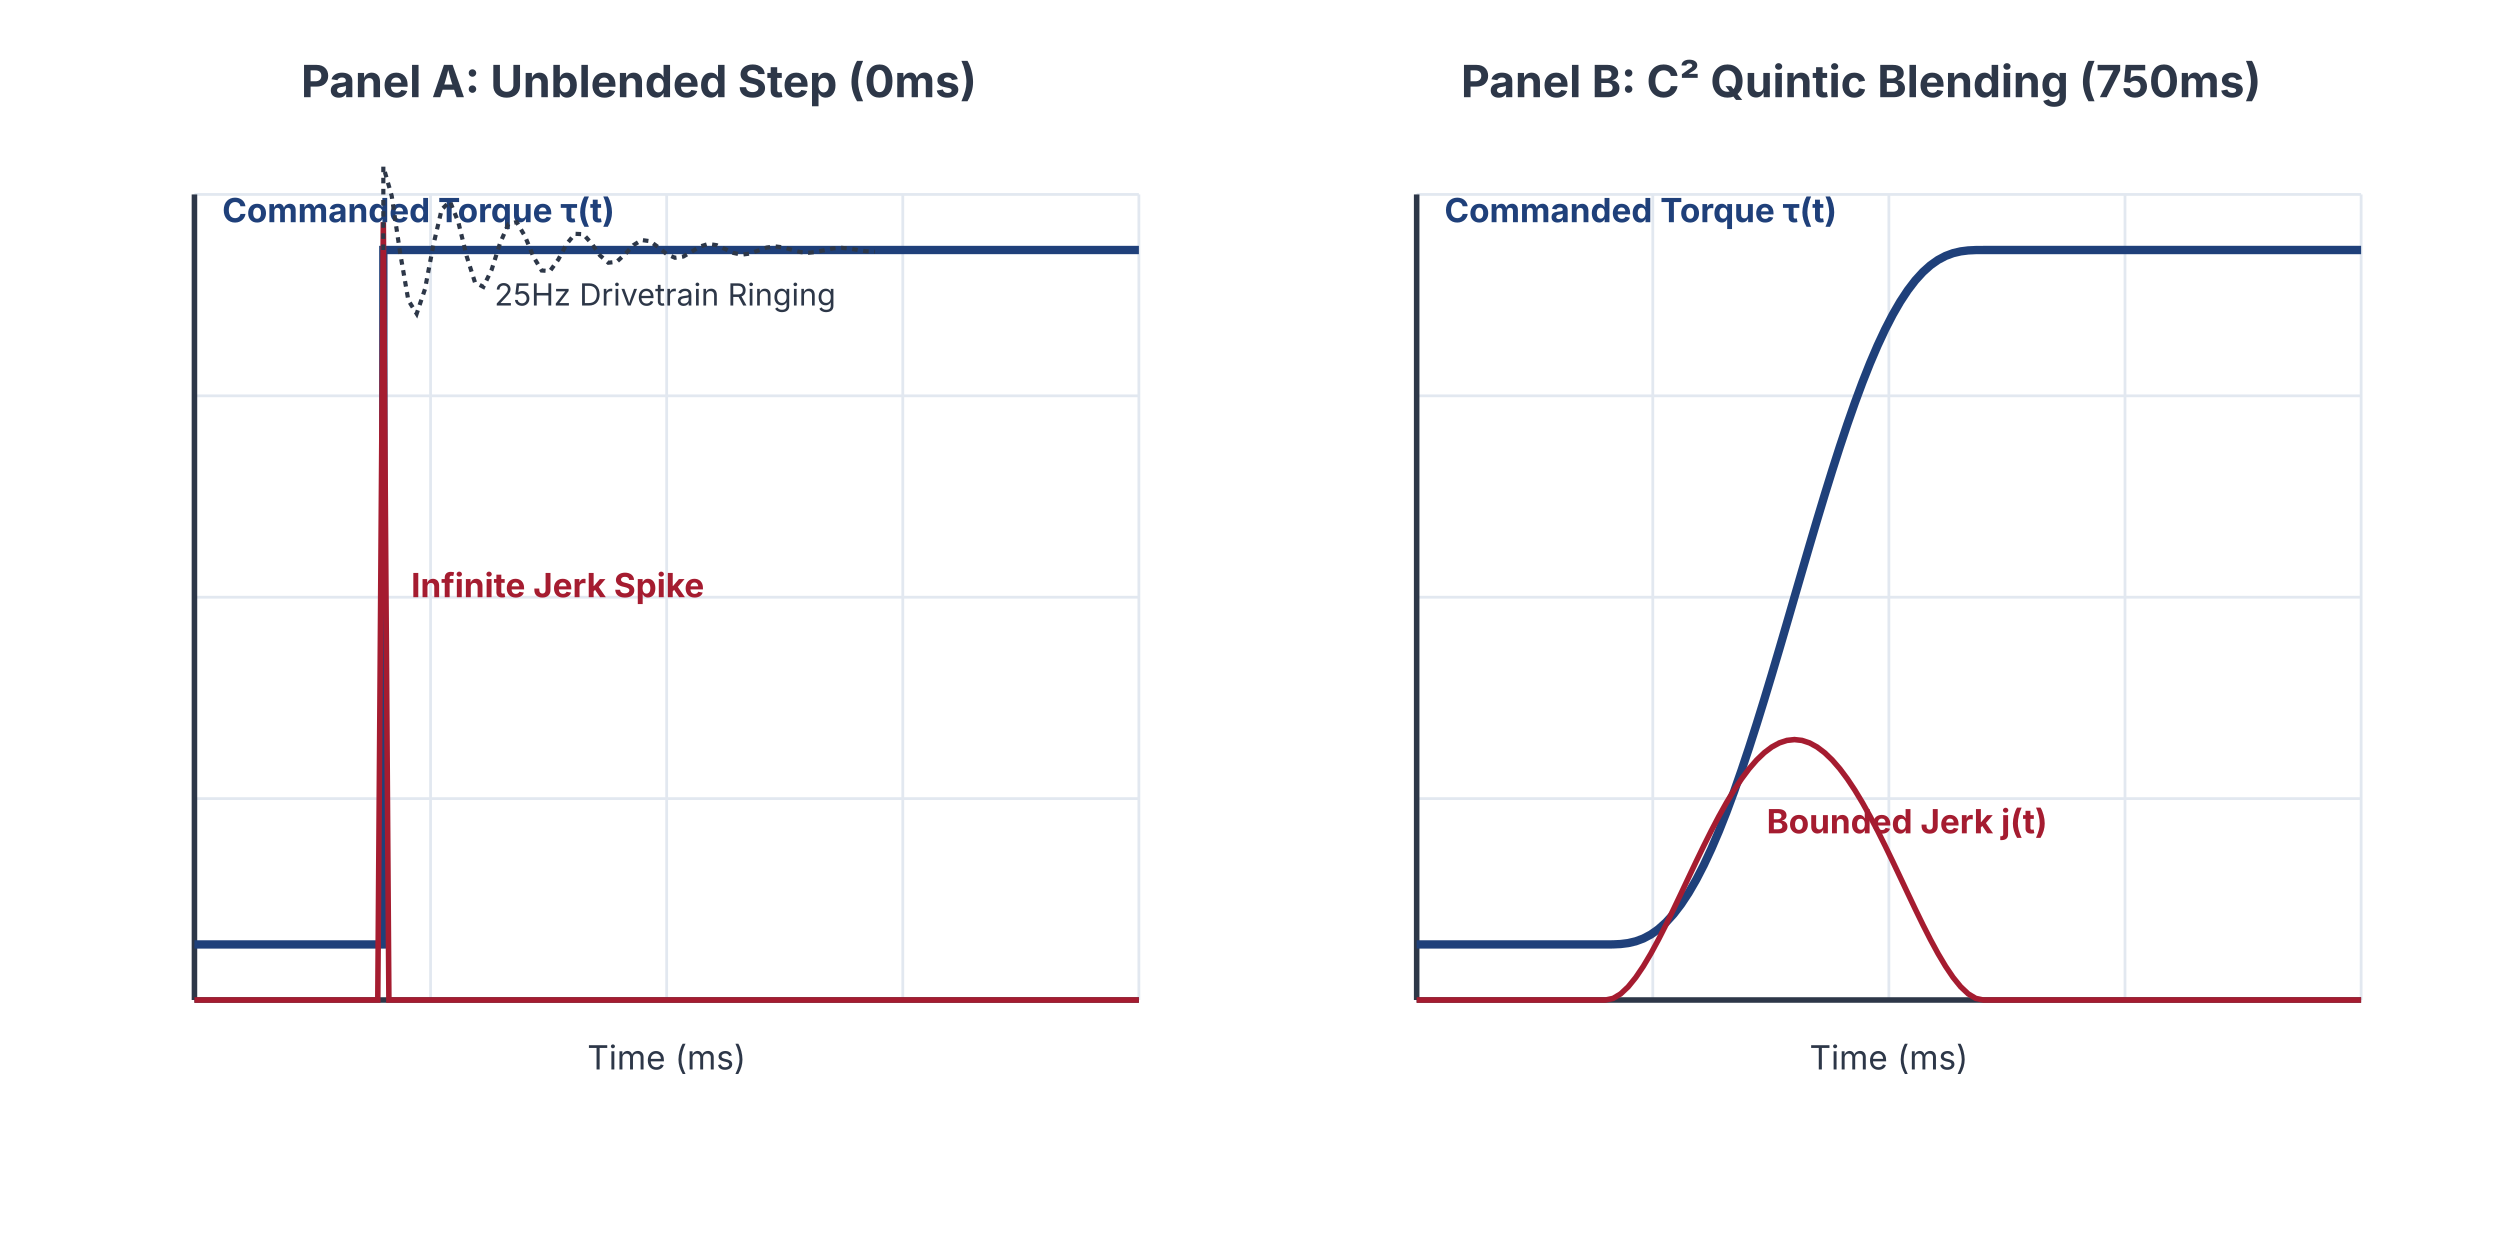
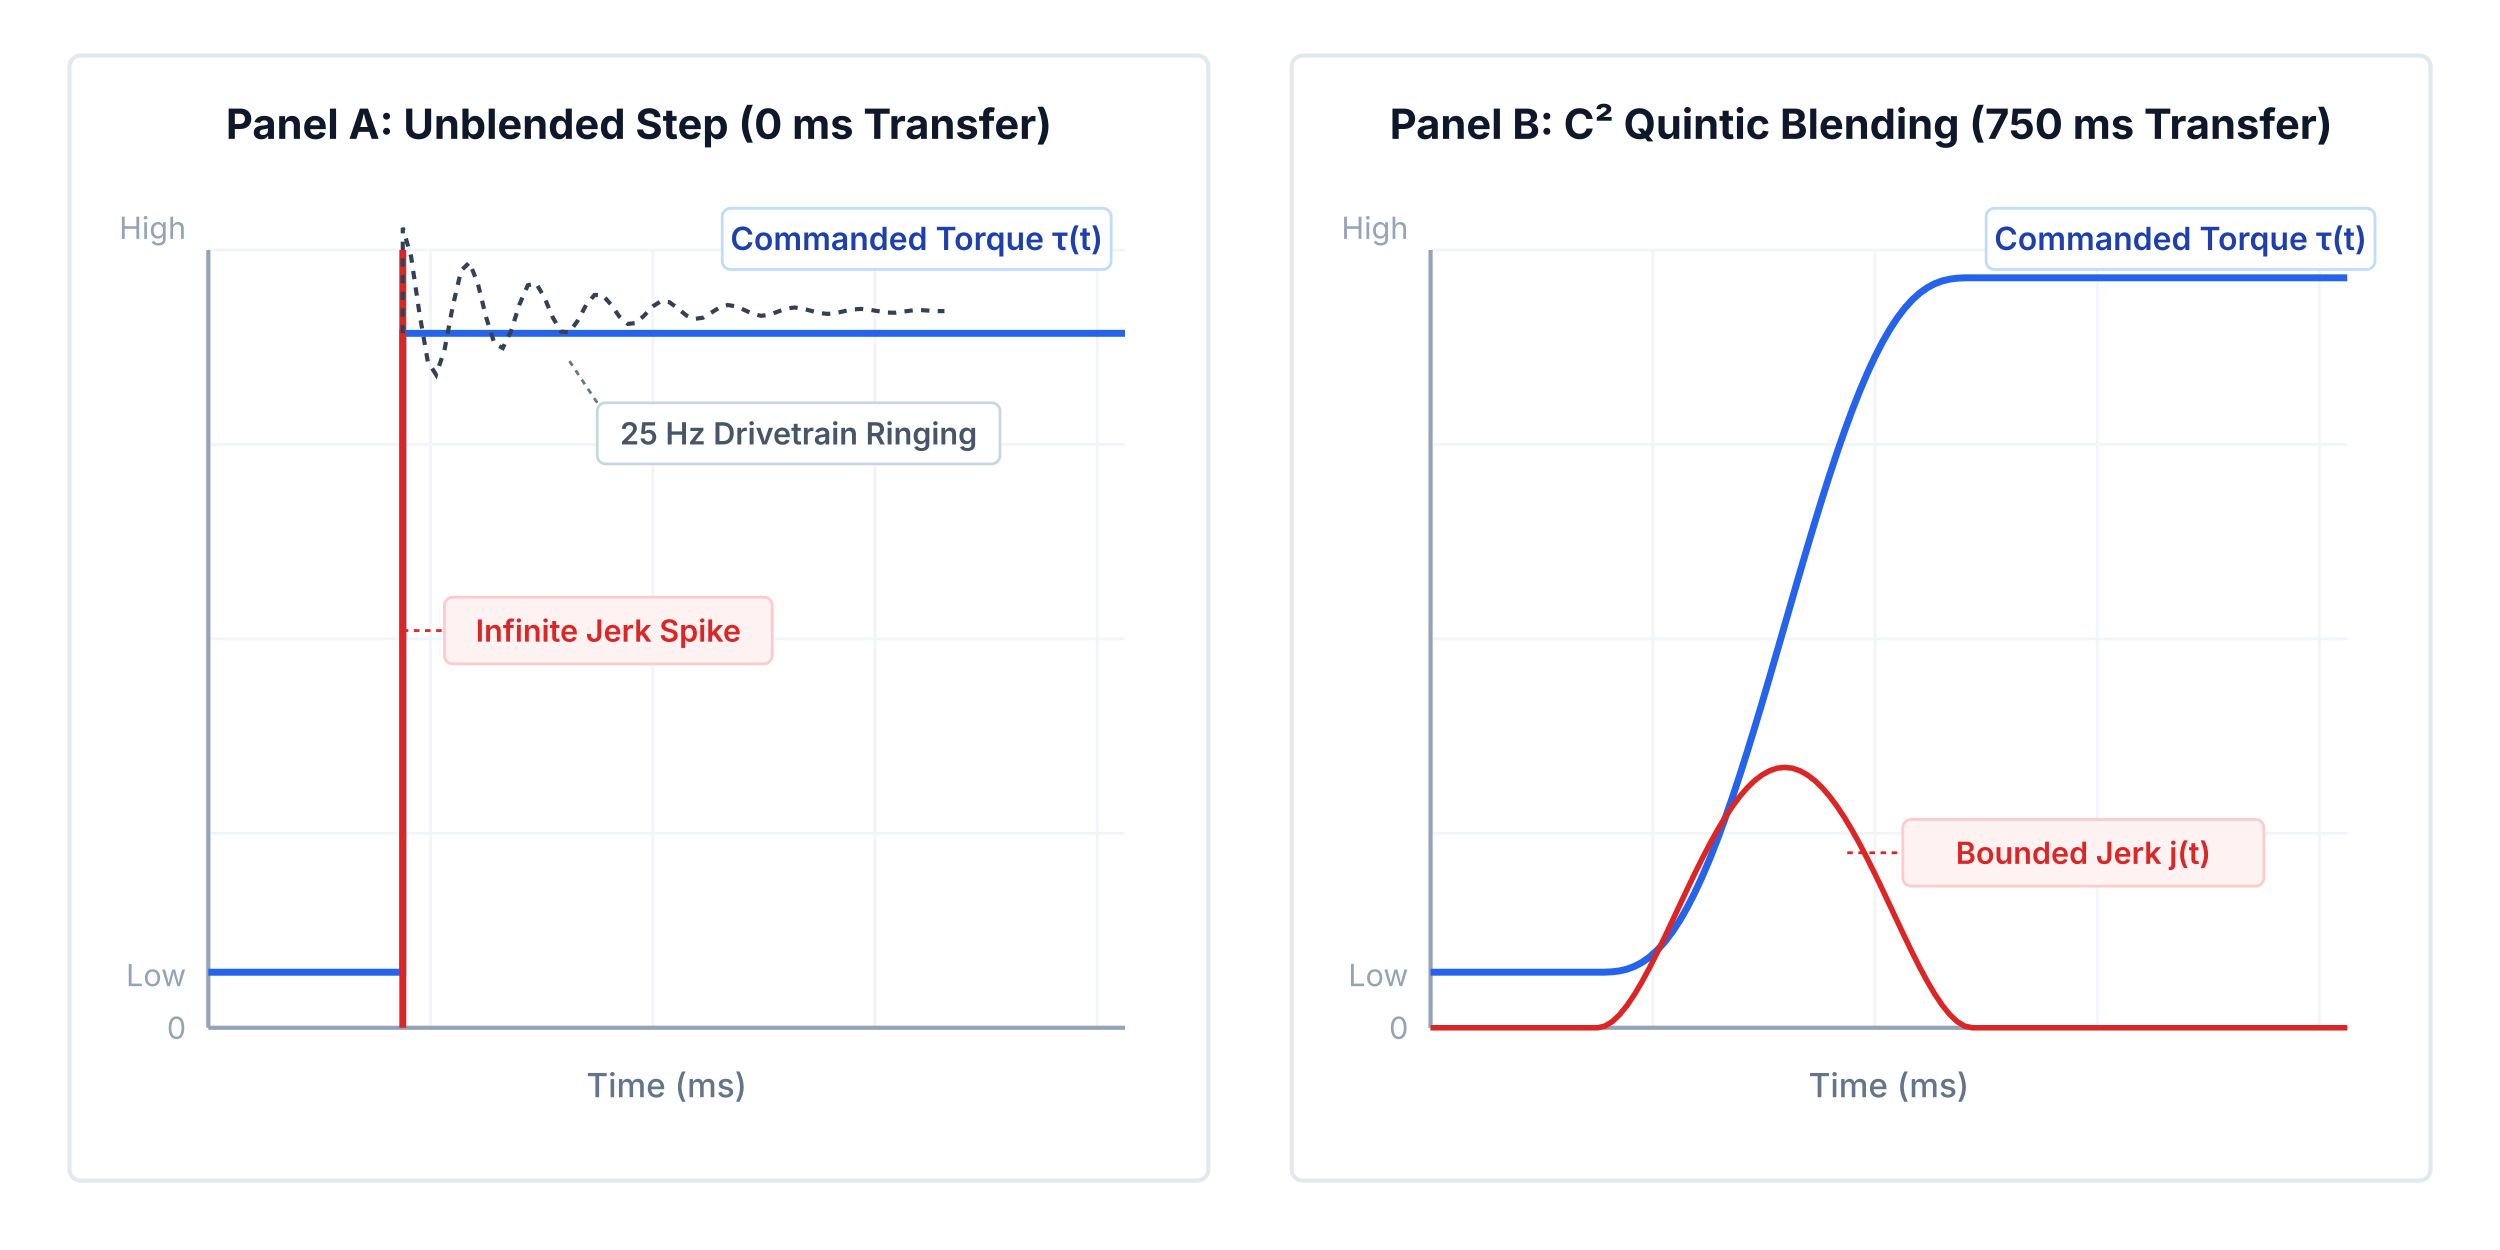
- <svg xmlns="http://www.w3.org/2000/svg" baseProfile="full" height="450" version="1.1" width="900">
-   <defs />
-   <rect fill="#FFFFFF" height="450" width="900" x="0" y="0" />
-   <text fill="#2D3748" font-family="system-ui, -apple-system, sans-serif" font-size="16" font-weight="bold" text-anchor="middle" x="230.0" y="35">Panel A: Unblended Step (0ms)</text>
-   <line stroke="#E2E8F0" stroke-width="1" x1="70" x2="410" y1="360.0" y2="360.0" />
-   <line stroke="#E2E8F0" stroke-width="1" x1="70" x2="410" y1="287.5" y2="287.5" />
-   <line stroke="#E2E8F0" stroke-width="1" x1="70" x2="410" y1="215.0" y2="215.0" />
-   <line stroke="#E2E8F0" stroke-width="1" x1="70" x2="410" y1="142.5" y2="142.5" />
-   <line stroke="#E2E8F0" stroke-width="1" x1="70" x2="410" y1="70.0" y2="70.0" />
-   <line stroke="#E2E8F0" stroke-width="1" x1="70.0" x2="70.0" y1="360" y2="70" />
-   <line stroke="#E2E8F0" stroke-width="1" x1="155.0" x2="155.0" y1="360" y2="70" />
-   <line stroke="#E2E8F0" stroke-width="1" x1="240.0" x2="240.0" y1="360" y2="70" />
-   <line stroke="#E2E8F0" stroke-width="1" x1="325.0" x2="325.0" y1="360" y2="70" />
-   <line stroke="#E2E8F0" stroke-width="1" x1="410.0" x2="410.0" y1="360" y2="70" />
-   <line stroke="#2D3748" stroke-width="2" x1="70" x2="410" y1="360" y2="360" />
-   <line stroke="#2D3748" stroke-width="2" x1="70" x2="70" y1="360" y2="70" />
-   <text fill="#2D3748" font-family="system-ui, -apple-system, sans-serif" font-size="12" text-anchor="middle" x="240.0" y="385">Time (ms)</text>
-   <path d="M 70, 340 L 138.0, 340 L 138.0, 90 L 410, 90" fill="none" stroke="#1F407A" stroke-width="3" />
-   <path d="M 70, 360 L 136.0, 360 L 138.0, 80 L 140.0, 360 L 410, 360" fill="none" stroke="#A51C30" stroke-width="2" />
-   <text fill="#1F407A" font-family="system-ui, -apple-system, sans-serif" font-size="12" font-weight="bold" x="80" y="80">Commanded Torque τ(t)</text>
-   <text fill="#A51C30" font-family="system-ui, -apple-system, sans-serif" font-size="12" font-weight="bold" x="148.0" y="215.0">Infinite Jerk Spike</text>
-   <path d="M 138.0, 90 L 138.0,60.0 L 141.0,70.447 L 144.0,90.767 L 147.0,108.112 L 150.0,112.939 L 153.0,104.051 L 156.0,88.24 L 159.0,75.41 L 162.0,72.521 L 165.0,79.984 L 168.0,92.241 L 171.0,101.687 L 174.0,103.273 L 177.0,97.074 L 180.0,87.605 L 183.0,80.687 L 186.0,79.956 L 189.0,85.058 L 192.0,92.348 L 195.0,97.386 L 198.0,97.573 L 201.0,93.408 L 204.0,87.815 L 207.0,84.169 L 210.0,84.311 L 213.0,87.688 L 216.0,91.964 L 219.0,94.584 L 222.0,94.257 L 225.0,91.537 L 228.0,88.278 L 231.0,86.41 L 234.0,86.828 L 237.0,89.006 L 240.0,91.481 L 243.0,92.8 L 246.0,92.354 L 249.0,90.618 L 252.0,88.745 L 255.0,87.824 L 258.0,88.261 L 261.0,89.638 L 264.0,91.05 L 267.0,91.686 L 270.0,91.278 L 273.0,90.191 L 276.0,89.13 L 279.0,88.699 L 282.0,89.065 L 285.0,89.92 L 288.0,90.714 L 291.0,91 L 294.0,90.679 L 297.0,90.01 L 300.0,89.419 L 303.0,89.233 L 306.0,89.509 L 309.0,90.031 L 312.0,90.47 L 315.0,90.586 " fill="none" stroke="#2D3748" stroke-dasharray="2,2" stroke-width="1.5" />
-   <text fill="#2D3748" font-family="system-ui, -apple-system, sans-serif" font-size="11" x="178.0" y="110">25Hz Drivetrain Ringing</text>
-   <text fill="#2D3748" font-family="system-ui, -apple-system, sans-serif" font-size="16" font-weight="bold" text-anchor="middle" x="670.0" y="35">Panel B: C² Quintic Blending (750ms)</text>
-   <line stroke="#E2E8F0" stroke-width="1" x1="510" x2="850" y1="360.0" y2="360.0" />
-   <line stroke="#E2E8F0" stroke-width="1" x1="510" x2="850" y1="287.5" y2="287.5" />
-   <line stroke="#E2E8F0" stroke-width="1" x1="510" x2="850" y1="215.0" y2="215.0" />
-   <line stroke="#E2E8F0" stroke-width="1" x1="510" x2="850" y1="142.5" y2="142.5" />
-   <line stroke="#E2E8F0" stroke-width="1" x1="510" x2="850" y1="70.0" y2="70.0" />
-   <line stroke="#E2E8F0" stroke-width="1" x1="510.0" x2="510.0" y1="360" y2="70" />
-   <line stroke="#E2E8F0" stroke-width="1" x1="595.0" x2="595.0" y1="360" y2="70" />
-   <line stroke="#E2E8F0" stroke-width="1" x1="680.0" x2="680.0" y1="360" y2="70" />
-   <line stroke="#E2E8F0" stroke-width="1" x1="765.0" x2="765.0" y1="360" y2="70" />
-   <line stroke="#E2E8F0" stroke-width="1" x1="850.0" x2="850.0" y1="360" y2="70" />
-   <line stroke="#2D3748" stroke-width="2" x1="510" x2="850" y1="360" y2="360" />
-   <line stroke="#2D3748" stroke-width="2" x1="510" x2="510" y1="360" y2="70" />
-   <text fill="#2D3748" font-family="system-ui, -apple-system, sans-serif" font-size="12" text-anchor="middle" x="680.0" y="385">Time (ms)</text>
-   <path d="M 510, 340 L 578.0, 340  L 578.0,340.0 L 580.72,339.981 L 583.44,339.849 L 586.16,339.507 L 588.88,338.869 L 591.6,337.86 L 594.32,336.42 L 597.04,334.5 L 599.76,332.06 L 602.48,329.073 L 605.2,325.52 L 607.92,321.392 L 610.64,316.687 L 613.36,311.414 L 616.08,305.588 L 618.8,299.23 L 621.52,292.368 L 624.24,285.037 L 626.96,277.276 L 629.68,269.127 L 632.4,260.64 L 635.12,251.865 L 637.84,242.856 L 640.56,233.67 L 643.28,224.365 L 646.0,215.0 L 648.72,205.635 L 651.44,196.33 L 654.16,187.144 L 656.88,178.135 L 659.6,169.36 L 662.32,160.873 L 665.04,152.724 L 667.76,144.963 L 670.48,137.632 L 673.2,130.77 L 675.92,124.412 L 678.64,118.586 L 681.36,113.313 L 684.08,108.608 L 686.8,104.48 L 689.52,100.927 L 692.24,97.94 L 694.96,95.5 L 697.68,93.58 L 700.4,92.14 L 703.12,91.131 L 705.84,90.493 L 708.56,90.151 L 711.28,90.019 L 714.0,90.0 L 850, 90" fill="none" stroke="#1F407A" stroke-width="3" />
-   <path d="M 510, 360 L 578.0, 360  L 578.0,360.0 L 580.72,359.424 L 583.44,357.788 L 586.16,355.229 L 588.88,351.875 L 591.6,347.85 L 594.32,343.273 L 597.04,338.256 L 599.76,332.905 L 602.48,327.321 L 605.2,321.6 L 607.92,315.83 L 610.64,310.095 L 613.36,304.473 L 616.08,299.036 L 618.8,293.85 L 621.52,288.975 L 624.24,284.467 L 626.96,280.374 L 629.68,276.739 L 632.4,273.6 L 635.12,270.989 L 637.84,268.931 L 640.56,267.446 L 643.28,266.55 L 646.0,266.25 L 648.72,266.55 L 651.44,267.446 L 654.16,268.931 L 656.88,270.989 L 659.6,273.6 L 662.32,276.739 L 665.04,280.374 L 667.76,284.467 L 670.48,288.975 L 673.2,293.85 L 675.92,299.036 L 678.64,304.473 L 681.36,310.095 L 684.08,315.83 L 686.8,321.6 L 689.52,327.321 L 692.24,332.905 L 694.96,338.256 L 697.68,343.273 L 700.4,347.85 L 703.12,351.875 L 705.84,355.229 L 708.56,357.788 L 711.28,359.424 L 714.0,360.0 L 850, 360" fill="none" stroke="#A51C30" stroke-width="2" />
-   <text fill="#1F407A" font-family="system-ui, -apple-system, sans-serif" font-size="12" font-weight="bold" x="520" y="80">Commanded Torque τ(t)</text>
-   <text fill="#A51C30" font-family="system-ui, -apple-system, sans-serif" font-size="12" font-weight="bold" x="636.0" y="300">Bounded Jerk j(t)</text>
+ <svg xmlns="http://www.w3.org/2000/svg" viewBox="0 0 900 450" width="900" height="450">
+   <defs>
+     <style>
+       .panel-title { font-family: 'Inter', system-ui, -apple-system, sans-serif; font-size: 15px; font-weight: 700; fill: #0f172a; }
+       .axis-label { font-family: 'Inter', system-ui, -apple-system, sans-serif; font-size: 12px; font-weight: 500; fill: #64748b; }
+       .tick-label { font-family: 'Inter', system-ui, -apple-system, sans-serif; font-size: 11px; fill: #94a3b8; }
+       .legend-text { font-family: 'Inter', system-ui, -apple-system, sans-serif; font-size: 11.5px; font-weight: 600; }
+       .callout-text { font-family: 'Inter', system-ui, -apple-system, sans-serif; font-size: 11px; font-weight: 600; }
+     </style>
+   </defs>
+   <rect width="900" height="450" fill="#ffffff" />
+   <g transform="translate(25, 20)">
+     <rect width="410" height="405" rx="4" fill="#ffffff" stroke="#e2e8f0" stroke-width="1.5" />
+     <text x="205" y="30" class="panel-title" text-anchor="middle">Panel A: Unblended Step (0 ms Transfer)</text>
+     <g stroke="#f1f5f9" stroke-width="1">
+       <line x1="50" y1="70" x2="380" y2="70" />
+       <line x1="50" y1="140" x2="380" y2="140" />
+       <line x1="50" y1="210" x2="380" y2="210" />
+       <line x1="50" y1="280" x2="380" y2="280" />
+       <line x1="50" y1="350" x2="380" y2="350" />
+       <line x1="130" y1="70" x2="130" y2="350" />
+       <line x1="210" y1="70" x2="210" y2="350" />
+       <line x1="290" y1="70" x2="290" y2="350" />
+       <line x1="370" y1="70" x2="370" y2="350" />
+     </g>
+     <line x1="50" y1="70" x2="50" y2="350" stroke="#94a3b8" stroke-width="1.5" />
+     <line x1="50" y1="350" x2="380" y2="350" stroke="#94a3b8" stroke-width="1.5" />
+     <text x="215" y="375" class="axis-label" text-anchor="middle">Time (ms)</text>
+     <text x="42" y="66" class="tick-label" text-anchor="end">High</text>
+     <text x="42" y="335" class="tick-label" text-anchor="end">Low</text>
+     <text x="42" y="354" class="tick-label" text-anchor="end">0</text>
+     <path d="M 50, 330 L 120, 330 L 120, 100 L 380, 100" fill="none" stroke="#2563eb" stroke-width="2.5" />
+     <line x1="120" y1="350" x2="120" y2="70" stroke="#dc2626" stroke-width="2.5" />
+     <path d="M 120,100 L 120,62.0 L 123,72.4 L 126,92.8 L 129,110.1 L 132,114.9 L 135,106.1 L 138,90.2 L 141,77.4 L 144,74.5 L 147,82.0 L 150,94.2 L 153,103.7 L 156,105.3 L 159,99.1 L 162,89.6 L 165,82.7 L 168,82.0 L 171,87.1 L 174,94.3 L 177,99.4 L 180,99.6 L 183,95.4 L 186,89.8 L 189,86.2 L 192,86.3 L 195,89.7 L 198,94.0 L 201,96.6 L 204,96.3 L 207,93.5 L 210,90.3 L 213,88.4 L 216,88.8 L 219,91.0 L 222,93.5 L 225,94.8 L 228,94.4 L 231,92.6 L 234,90.7 L 237,89.8 L 240,90.3 L 243,91.6 L 246,93.0 L 249,93.7 L 252,93.3 L 255,92.2 L 258,91.1 L 261,90.7 L 264,91.1 L 267,91.9 L 270,92.7 L 273,93.0 L 276,92.7 L 279,92.0 L 282,91.4 L 285,91.2 L 288,91.5 L 291,92.0 L 294,92.5 L 297,92.6 L 300,92.2 L 303,91.8 L 306,91.6 L 309,91.8 L 312,92.0 L 315,92.0" fill="none" stroke="#334155" stroke-dasharray="3,3" stroke-width="1.5" />
+     <rect x="235" y="55" width="140" height="22" rx="3" fill="#ffffff" stroke="#bfdbfe" stroke-width="1" />
+     <text x="305" y="70" class="legend-text" fill="#1e40af" text-anchor="middle">Commanded Torque τ(t)</text>
+     <rect x="135" y="195" width="118" height="24" rx="3" fill="#fef2f2" stroke="#fecaca" stroke-width="1" />
+     <text x="194" y="211" class="callout-text" fill="#dc2626" text-anchor="middle">Infinite Jerk Spike</text>
+     <line x1="120" y1="207" x2="135" y2="207" stroke="#dc2626" stroke-width="1" stroke-dasharray="2,2" />
+     <rect x="190" y="125" width="145" height="22" rx="3" fill="#ffffff" stroke="#cbd5e1" stroke-width="1" />
+     <text x="262.5" y="140" class="callout-text" fill="#475569" text-anchor="middle">25 Hz Drivetrain Ringing</text>
+     <line x1="180" y1="110" x2="190" y2="125" stroke="#64748b" stroke-width="1" stroke-dasharray="2,2" />
+   </g>
+   <g transform="translate(465, 20)">
+     <rect width="410" height="405" rx="4" fill="#ffffff" stroke="#e2e8f0" stroke-width="1.5" />
+     <text x="205" y="30" class="panel-title" text-anchor="middle">Panel B: C² Quintic Blending (750 ms Transfer)</text>
+     <g stroke="#f1f5f9" stroke-width="1">
+       <line x1="50" y1="70" x2="380" y2="70" />
+       <line x1="50" y1="140" x2="380" y2="140" />
+       <line x1="50" y1="210" x2="380" y2="210" />
+       <line x1="50" y1="280" x2="380" y2="280" />
+       <line x1="50" y1="350" x2="380" y2="350" />
+       <line x1="130" y1="70" x2="130" y2="350" />
+       <line x1="210" y1="70" x2="210" y2="350" />
+       <line x1="290" y1="70" x2="290" y2="350" />
+       <line x1="370" y1="70" x2="370" y2="350" />
+     </g>
+     <line x1="50" y1="70" x2="50" y2="350" stroke="#94a3b8" stroke-width="1.5" />
+     <line x1="50" y1="350" x2="380" y2="350" stroke="#94a3b8" stroke-width="1.5" />
+     <text x="215" y="375" class="axis-label" text-anchor="middle">Time (ms)</text>
+     <text x="42" y="66" class="tick-label" text-anchor="end">High</text>
+     <text x="42" y="335" class="tick-label" text-anchor="end">Low</text>
+     <text x="42" y="354" class="tick-label" text-anchor="end">0</text>
+     <path d="M 50, 330 L 110, 330               L 110.0,330.0 L 112.7,329.98 L 115.4,329.85 L 118.1,329.51 L 120.8,328.87 L 123.5,327.86               L 126.2,326.42 L 128.9,324.50 L 131.6,322.06 L 134.3,319.07 L 137.0,315.52 L 139.7,311.39               L 142.4,306.69 L 145.1,301.41 L 147.8,295.59 L 150.5,289.23 L 153.2,282.37 L 155.9,275.04               L 158.6,267.28 L 161.3,259.13 L 164.0,250.64 L 166.7,241.86 L 169.4,232.86 L 172.1,223.67               L 174.8,214.37 L 177.5,205.00 L 180.2,195.63 L 182.9,186.33 L 185.6,177.14 L 188.3,168.14               L 191.0,159.36 L 193.7,150.87 L 196.4,142.72 L 199.1,134.96 L 201.8,127.63 L 204.5,120.77               L 207.2,114.41 L 209.9,108.59 L 212.6,103.31 L 215.3,98.61  L 218.0,94.48  L 220.7,90.93               L 223.4,87.94  L 226.1,85.50  L 228.8,83.58  L 231.5,82.14  L 234.2,81.13  L 236.9,80.49               L 239.6,80.15  L 242.3,80.02  L 245.0,80.00 L 380, 80" fill="none" stroke="#2563eb" stroke-width="2.5" />
+     <path d="M 50, 350 L 110, 350               L 110.0,350.0 L 112.7,349.42 L 115.4,347.79 L 118.1,345.23 L 120.8,341.87 L 123.5,337.85               L 126.2,333.27 L 128.9,328.26 L 131.6,322.90 L 134.3,317.32 L 137.0,311.60 L 139.7,305.83               L 142.4,300.10 L 145.1,294.47 L 147.8,289.04 L 150.5,283.85 L 153.2,278.98 L 155.9,274.47               L 158.6,270.37 L 161.3,266.74 L 164.0,263.60 L 166.7,260.99 L 169.4,258.93 L 172.1,257.45               L 174.8,256.55 L 177.5,256.25 L 180.2,256.55 L 182.9,257.45 L 185.6,258.93 L 188.3,260.99               L 191.0,263.60 L 193.7,266.74 L 196.4,270.37 L 199.1,274.47 L 201.8,278.98 L 204.5,283.85               L 207.2,289.04 L 209.9,294.47 L 212.6,300.10 L 215.3,305.83 L 218.0,311.60 L 220.7,317.32               L 223.4,322.90 L 226.1,328.26 L 228.8,333.27 L 231.5,337.85 L 234.2,341.87 L 236.9,345.23               L 239.6,347.79 L 242.3,349.42 L 245.0,350.00 L 380, 350" fill="none" stroke="#dc2626" stroke-width="2" />
+     <rect x="250" y="55" width="140" height="22" rx="3" fill="#ffffff" stroke="#bfdbfe" stroke-width="1" />
+     <text x="320" y="70" class="legend-text" fill="#1e40af" text-anchor="middle">Commanded Torque τ(t)</text>
+     <rect x="220" y="275" width="130" height="24" rx="3" fill="#fef2f2" stroke="#fecaca" stroke-width="1" />
+     <text x="285" y="291" class="callout-text" fill="#dc2626" text-anchor="middle">Bounded Jerk j(t)</text>
+     <line x1="200" y1="287" x2="220" y2="287" stroke="#dc2626" stroke-width="1" stroke-dasharray="2,2" />
+   </g>
</svg>
